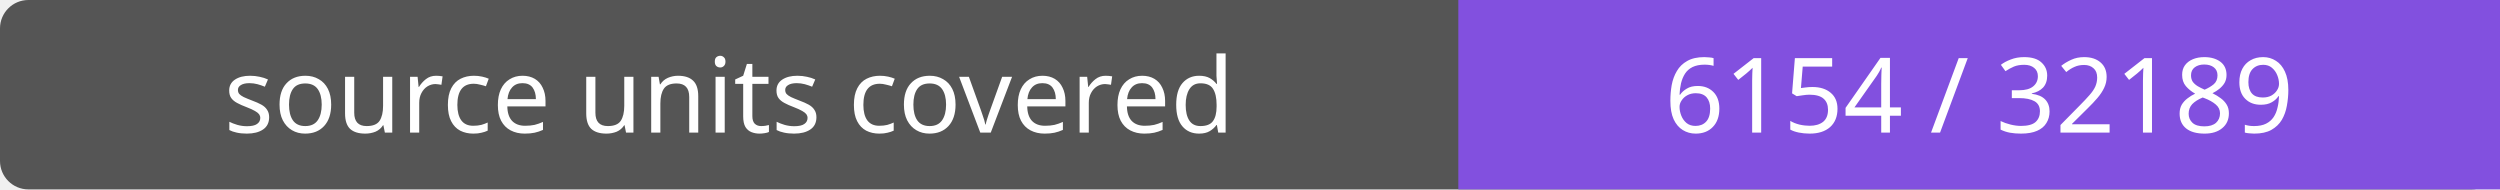
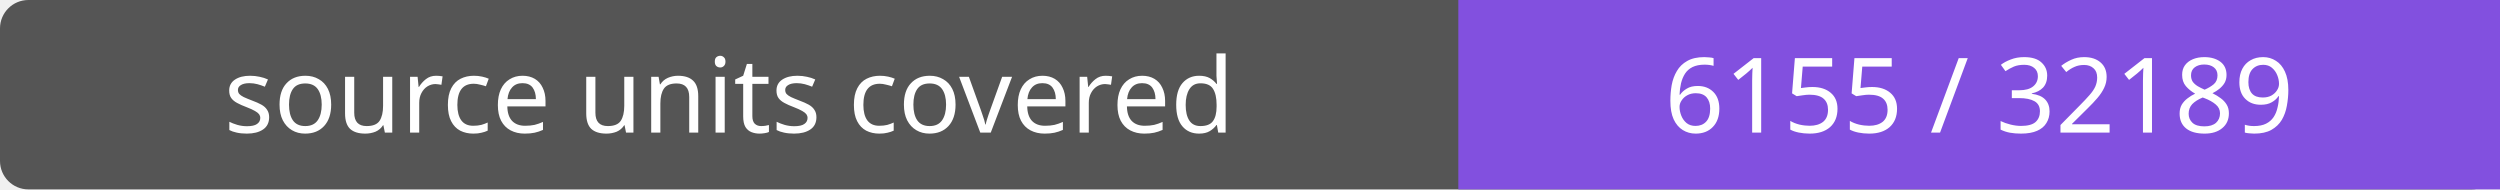
- <svg xmlns="http://www.w3.org/2000/svg" width="264" height="20" role="img" aria-label="source units covered: 6154 / 32189">
+ <svg xmlns="http://www.w3.org/2000/svg" width="264" height="20" role="img" aria-label="source units covered: 6155 / 32189">
  <rect width="264" height="20" rx="3" fill="#555" />
  <path fill="#8250df" d="M154 0h110v20H154z" />
  <g fill="#fff" text-anchor="middle" font-family="Verdana,sans-serif" font-size="11">
    <text x="77.0" y="14">source units covered</text>
-     <text x="209.0" y="14">6154 / 32189</text>
+     <text x="209.0" y="14">6155 / 32189</text>
  </g>
</svg>
